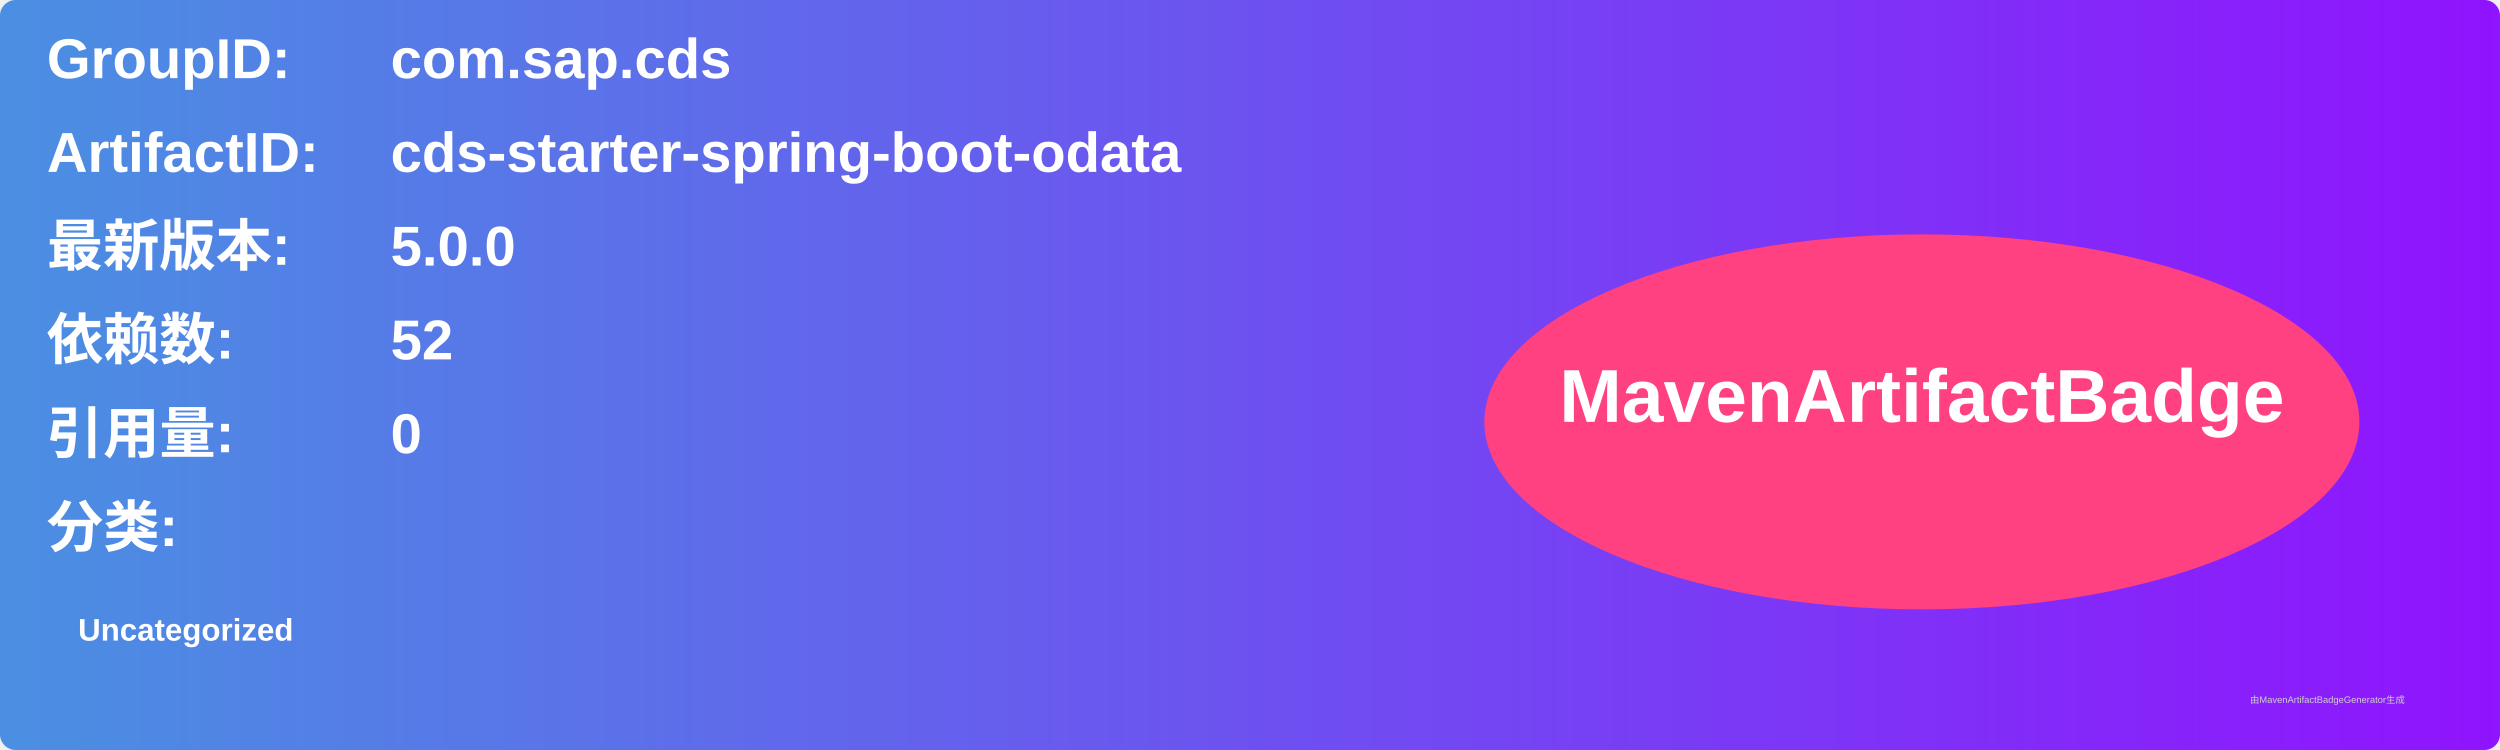
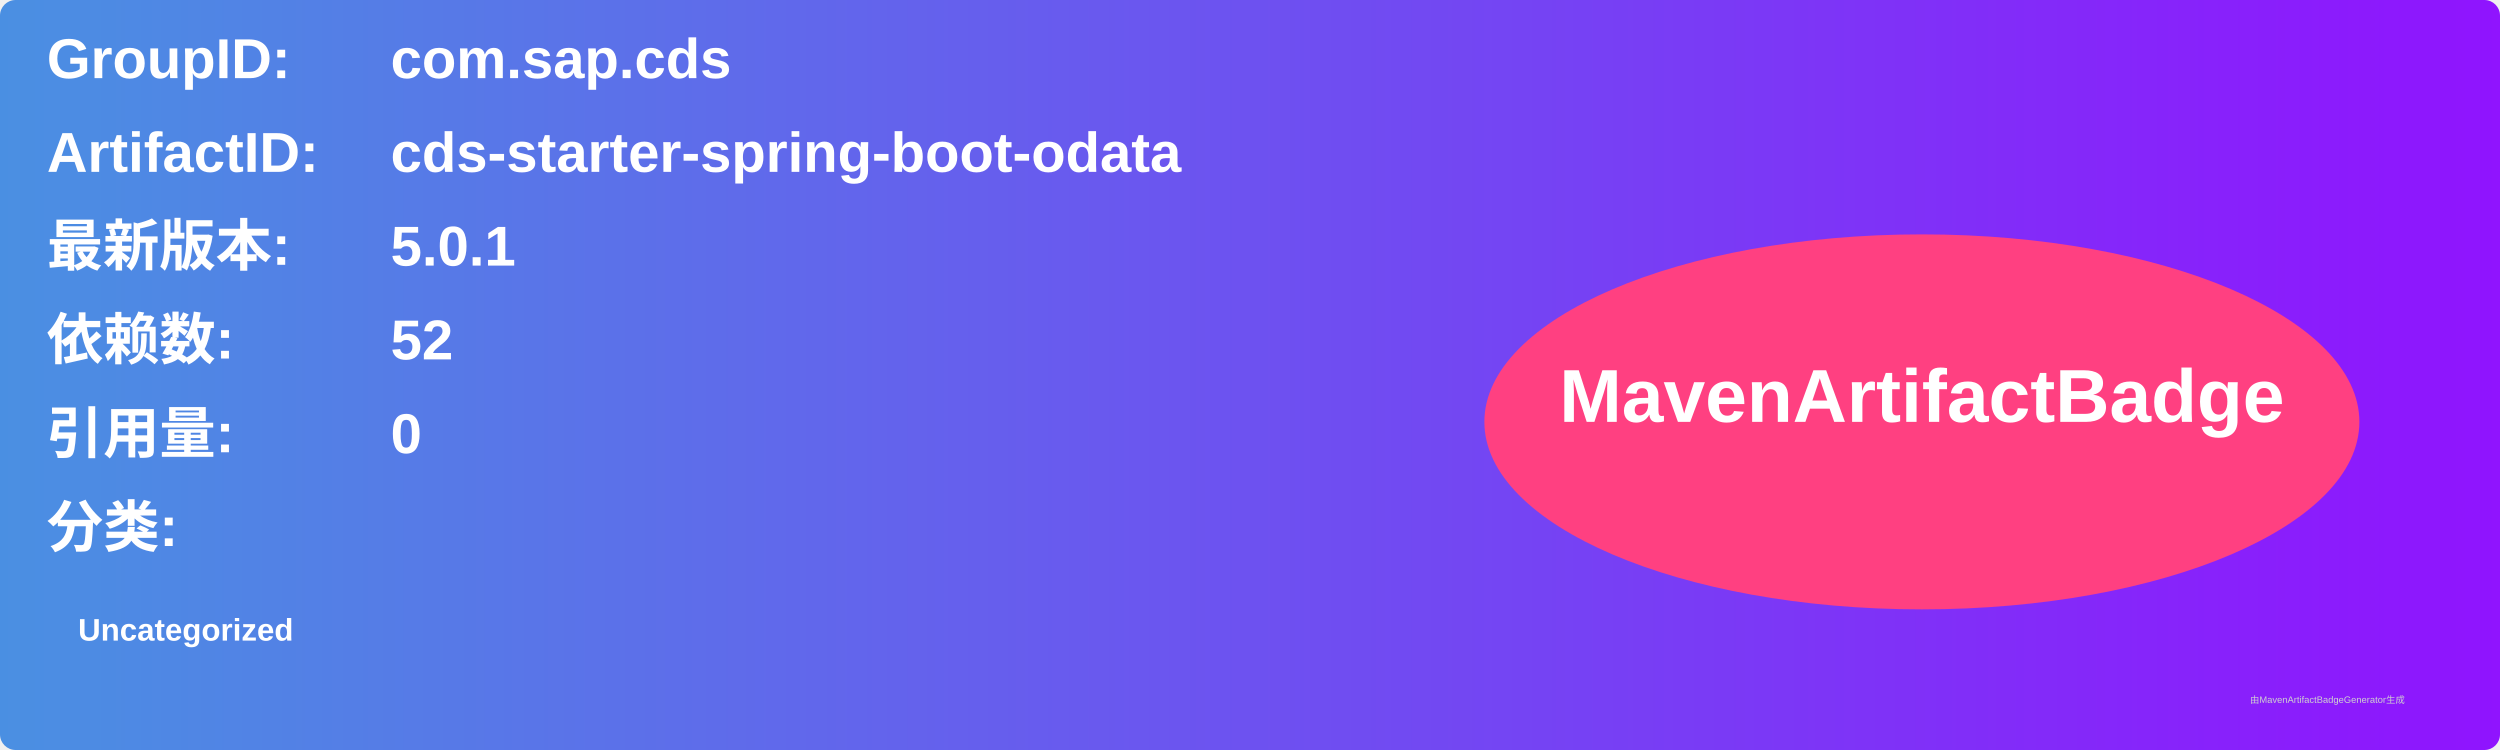
<svg xmlns="http://www.w3.org/2000/svg" width="800" height="240" viewBox="0 0 800 240">
  <linearGradient id="grad" x1="0%" y1="0%" x2="100%" y2="0%">
    <stop offset="0%" stop-color="#4a90e2" />
    <stop offset="100%" stop-color="#9013fe" />
  </linearGradient>
  <rect width="100%" height="100%" rx="5" ry="5" fill="url(#grad)" />
  <g transform="translate(15, 15)">
    <text x="0" y="10" font-family="Arial" font-size="18" fill="white" font-weight="bold" width="260">GroupID:</text>
    <text x="110" y="10" font-family="Arial" font-size="18" fill="white" font-weight="bold" width="460">com.sap.cds</text>
    <text x="0" y="40" font-family="Arial" font-size="18" fill="white" font-weight="bold" width="260">ArtifactID:</text>
    <text x="110" y="40" font-family="Arial" font-size="18" fill="white" font-weight="bold" width="460">cds-starter-spring-boot-odata</text>
    <text x="0" y="70" font-family="Arial" font-size="18" fill="white" font-weight="bold">最新版本:</text>
    <text x="110" y="70" font-family="Arial" font-size="18" fill="white" font-weight="bold">
-       <tspan font-weight="bold">5.0.0</tspan>
+       <tspan font-weight="bold">5.0.1</tspan>
    </text>
    <text x="0" y="100" font-family="Arial" font-size="18" fill="white" font-weight="bold">依赖数: </text>
    <text x="110" y="100" font-family="Arial" font-size="18" fill="white">
      <tspan font-weight="bold">52</tspan>
    </text>
    <text x="0" y="130" font-family="Arial" font-size="18" fill="white" font-weight="bold">引用量: </text>
    <text x="110" y="130" font-family="Arial" font-size="18" fill="white">
      <tspan font-weight="bold">0</tspan>
    </text>
    <text x="0" y="160" font-family="Arial" font-size="18" fill="white" font-weight="bold">分类:</text>
    <text x="10" y="190" font-family="Arial" font-size="10" fill="white">
      <tspan font-weight="bold">Uncategorized</tspan>
    </text>
    <ellipse cx="600" cy="120" rx="140" ry="60" fill="#ff4081" />
    <text x="600" y="120" text-anchor="middle" font-family="Arial" font-size="24" fill="white" font-weight="bold">MavenArtifactBadge</text>
  </g>
  <text x="720" y="225" font-family="Arial" font-size="3" fill="#d0d0d0">由MavenArtifactBadgeGenerator生成</text>
</svg>
